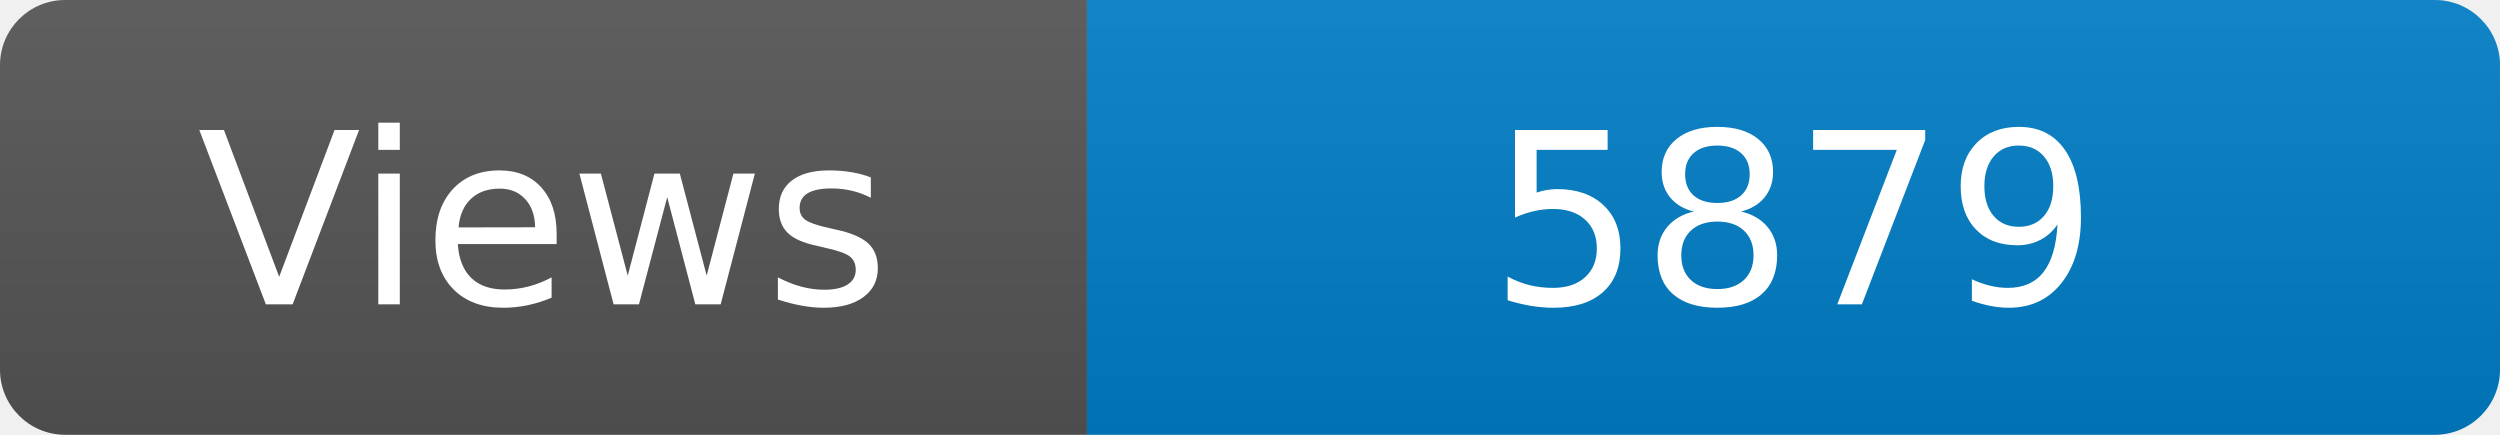
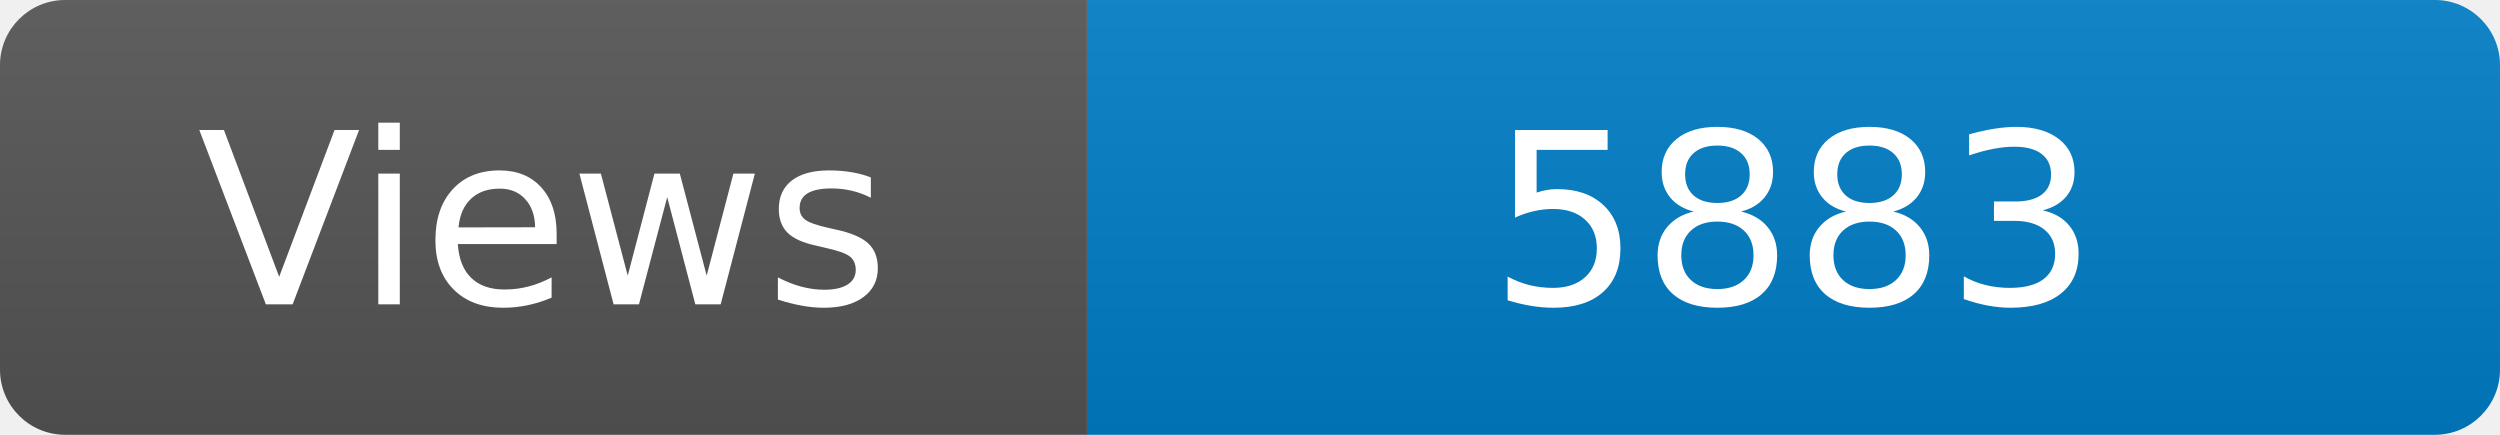
<svg xmlns="http://www.w3.org/2000/svg" width="115" height="20" role="img" aria-label="Maintained?: yes">
  <linearGradient id="s" x2="0" y2="100%">
    <stop offset="0" stop-color="#bbb" stop-opacity=".1" />
    <stop offset="1" stop-opacity=".1" />
  </linearGradient>
  <clipPath id="r">
    <rect width="115" height="20" rx="3" fill="#fff" />
  </clipPath>
  <g clip-path="url(#r)">
    <rect width="50" height="20" fill="#555" />
    <rect x="50" width="160" height="20" fill="#007ec6" />
    <rect width="115" height="20" fill="url(#s)" />
  </g>
  <g fill="#fff" text-anchor="middle" font-family="Verdana,Geneva,DejaVu Sans,sans-serif" font-size="110">
    <text x="250" y="140" transform="scale(.1)" fill="#fff">Views</text>
-     <text x="825" y="140" transform="scale(.1)" fill="#fff">5879</text>
+     <text x="825" y="140" transform="scale(.1)" fill="#fff">5883</text>
  </g>
</svg>
